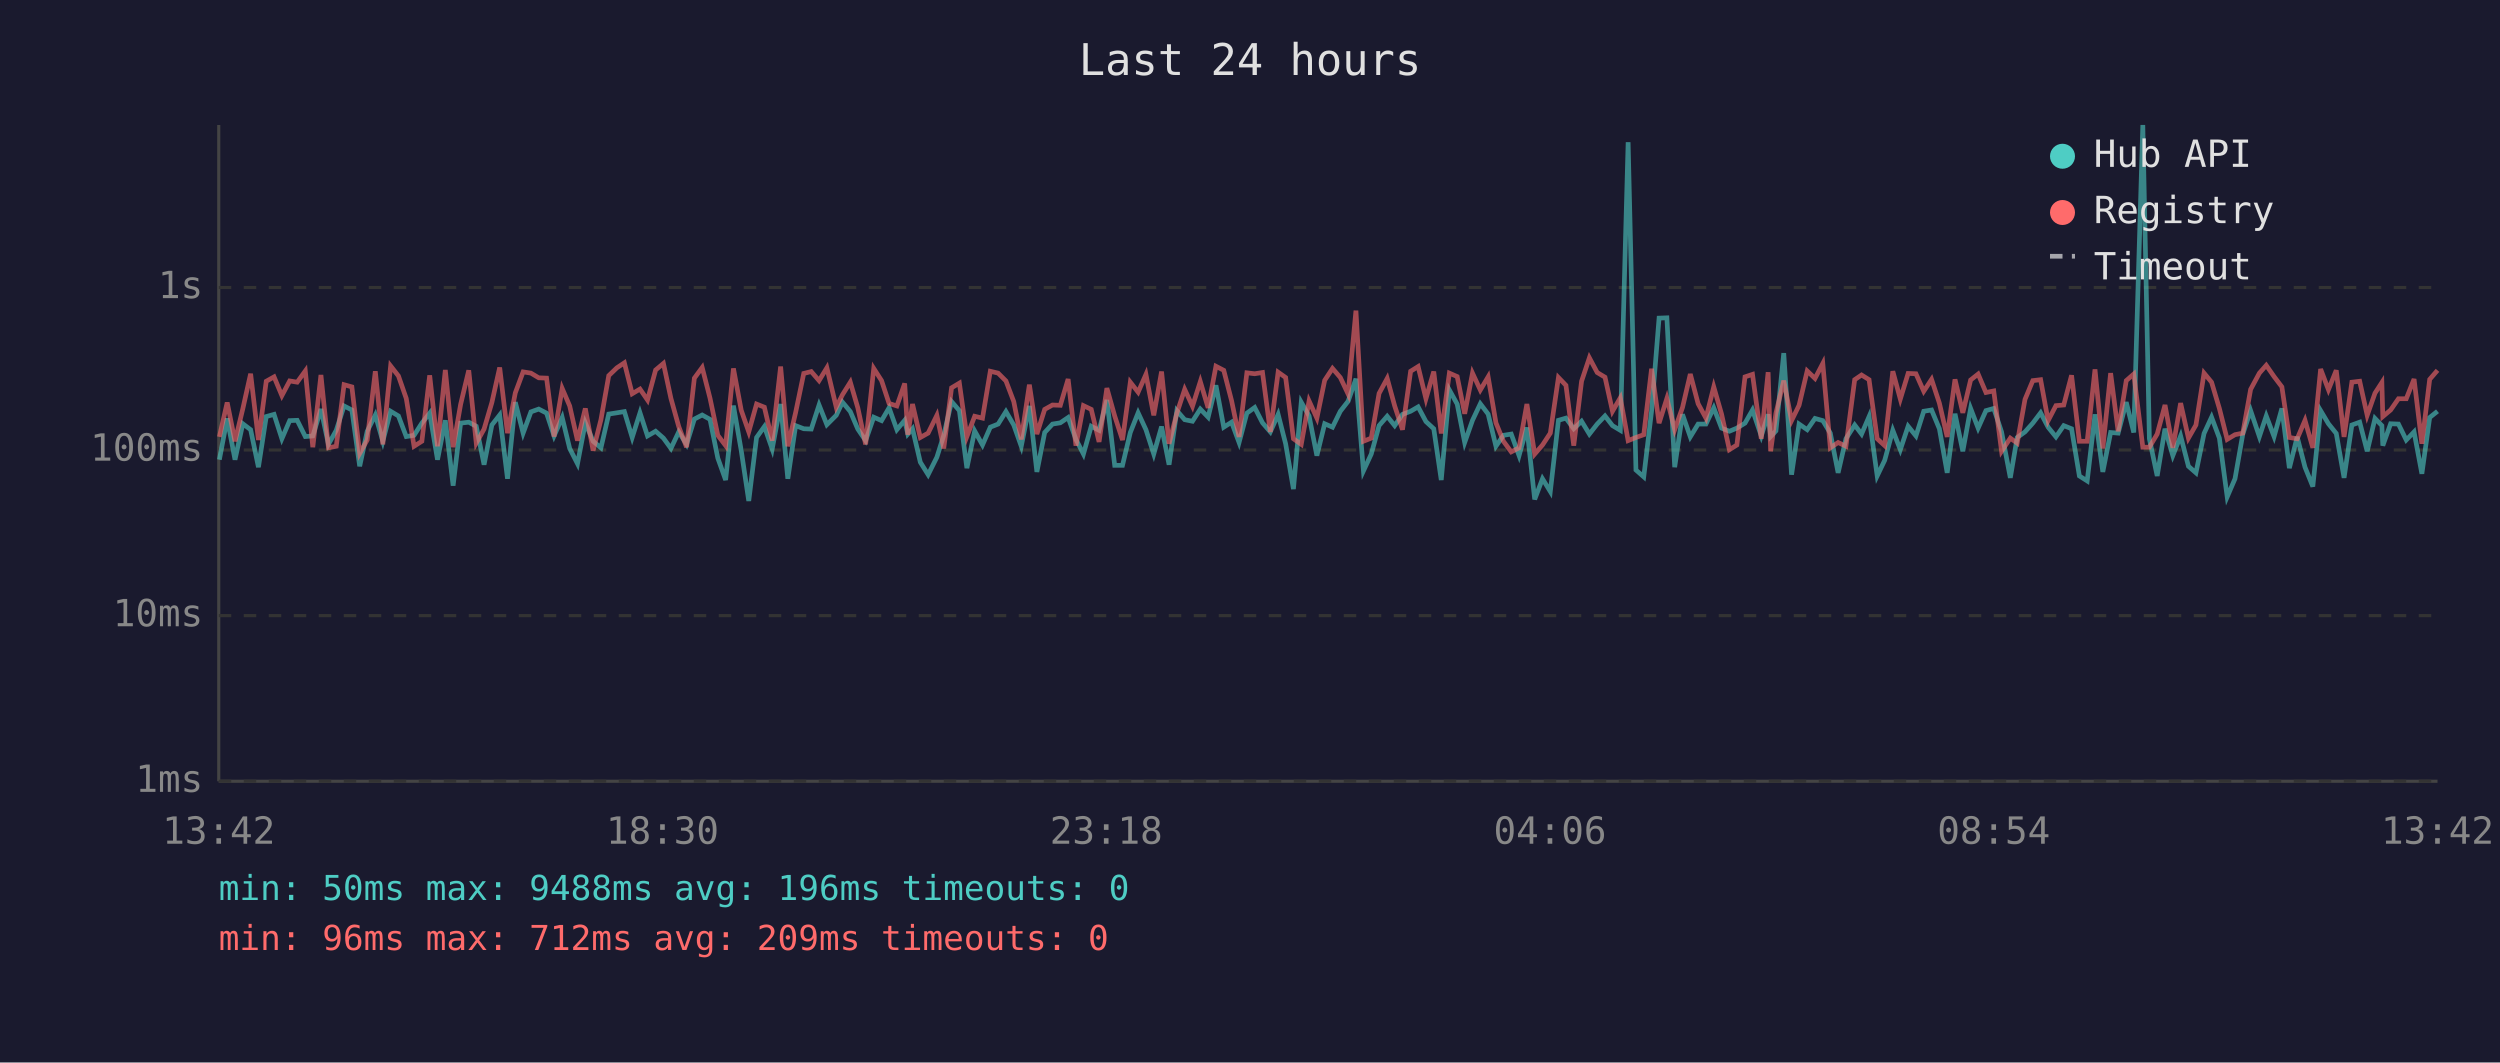
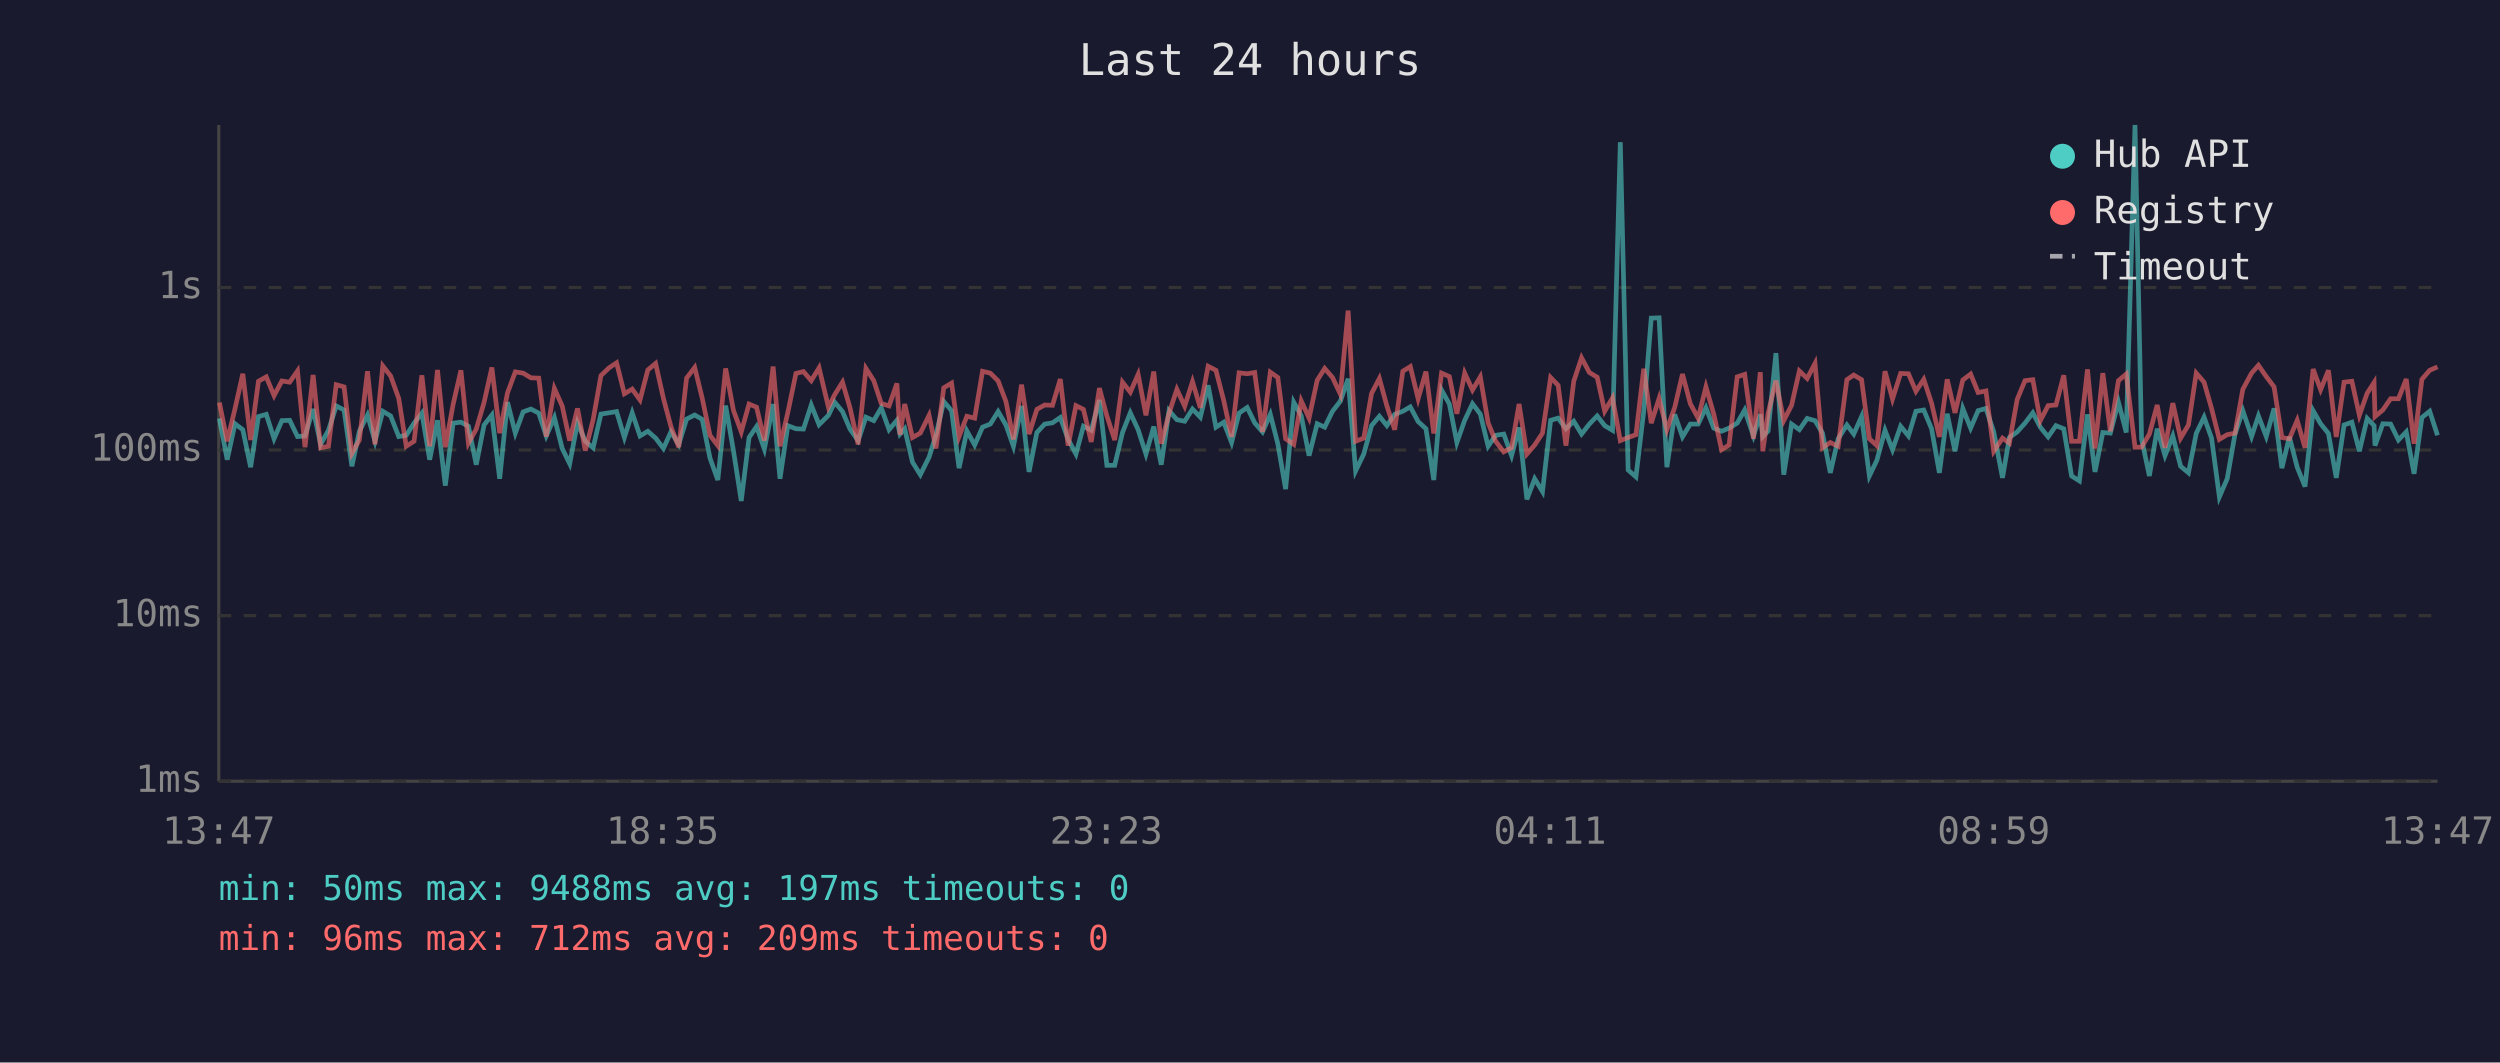
<svg xmlns="http://www.w3.org/2000/svg" viewBox="0 0 800 340" font-family="monospace" font-size="12">
  <rect width="800" height="340" fill="#1a1a2e" />
  <text x="400" y="24" fill="#e0e0e0" font-size="14" text-anchor="middle">Last 24 hours</text>
  <line x1="70" y1="40" x2="70" y2="250" stroke="#444" stroke-width="1" />
  <line x1="70" y1="250" x2="780" y2="250" stroke="#444" stroke-width="1" />
  <line x1="70" y1="250" x2="780" y2="250" stroke="#333" stroke-width="1" stroke-dasharray="4" />
  <text x="65" y="250" fill="#888" text-anchor="end" dominant-baseline="middle">1ms</text>
  <line x1="70" y1="197" x2="780" y2="197" stroke="#333" stroke-width="1" stroke-dasharray="4" />
  <text x="65" y="197" fill="#888" text-anchor="end" dominant-baseline="middle">10ms</text>
  <line x1="70" y1="144" x2="780" y2="144" stroke="#333" stroke-width="1" stroke-dasharray="4" />
  <text x="65" y="144" fill="#888" text-anchor="end" dominant-baseline="middle">100ms</text>
  <line x1="70" y1="92" x2="780" y2="92" stroke="#333" stroke-width="1" stroke-dasharray="4" />
  <text x="65" y="92" fill="#888" text-anchor="end" dominant-baseline="middle">1s</text>
-   <text x="70" y="270" fill="#888" text-anchor="middle">13:42</text>
-   <text x="212" y="270" fill="#888" text-anchor="middle">18:30</text>
-   <text x="354" y="270" fill="#888" text-anchor="middle">23:18</text>
-   <text x="496" y="270" fill="#888" text-anchor="middle">04:06</text>
-   <text x="638" y="270" fill="#888" text-anchor="middle">08:54</text>
-   <text x="780" y="270" fill="#888" text-anchor="middle">13:42</text>
-   <polyline points="70.2,147.1 72.7,133.9 75.2,147.1 77.7,135.6 80.2,137.5 82.7,149.5 85.2,133.3 87.7,132.6 90.2,140.4 92.7,134.6 95.1,134.5 97.7,139.7 100.1,139.5 102.7,130.9 105.1,142.2 107.6,137.7 110.1,129.9 112.6,131.2 115.1,149.2 117.5,138.0 120.1,132.8 122.5,141.2 125.0,131.6 127.5,133.1 130.0,139.7 132.5,139.3 135.0,135.4 137.5,132.2 140.0,147.1 142.5,134.5 145.0,155.4 147.4,135.4 150.0,135.1 152.4,136.4 154.9,148.7 157.4,136.0 159.9,132.8 162.4,153.2 164.9,128.7 167.4,138.6 169.9,131.8 172.4,130.9 174.9,132.2 177.3,139.5 179.9,133.6 182.3,143.5 184.8,148.4 187.3,135.3 189.8,141.2 192.3,143.3 194.8,132.5 197.4,132.1 199.8,131.7 202.3,140.0 204.8,132.1 207.2,139.5 209.8,138.0 212.3,140.2 214.7,143.5 217.2,138.2 219.7,142.2 222.2,134.1 224.7,132.8 227.2,134.2 229.7,146.6 232.2,153.6 234.7,129.8 237.2,144.2 239.6,160.3 242.1,140.0 244.6,136.5 247.1,143.7 249.8,129.3 252.1,153.2 254.6,136.2 257.2,137.2 259.6,137.3 262.1,129.6 264.6,135.9 267.6,132.9 269.6,128.7 272.1,131.7 274.5,137.3 277.0,141.0 279.6,133.5 282.1,134.6 284.5,130.5 287.0,137.5 289.5,134.5 290.5,138.9 292.0,137.2 294.5,147.9 297.0,151.9 299.8,146.3 302.0,139.3 304.5,128.5 307.0,131.4 309.4,149.8 311.9,137.9 314.4,142.4 316.9,136.7 319.4,135.7 321.9,131.7 324.4,136.0 326.8,142.8 329.4,129.9 331.8,151.0 334.3,138.4 336.8,135.7 339.3,135.3 341.8,133.6 344.3,140.6 346.7,145.3 349.2,136.4 351.7,137.7 354.2,128.0 356.7,148.9 359.2,148.9 361.7,138.4 364.2,132.1 366.7,137.5 369.2,145.3 371.7,136.5 374.1,148.7 376.6,131.4 379.1,134.3 381.6,134.8 384.1,130.9 386.6,133.5 389.1,123.3 391.6,136.7 394.1,135.1 396.5,141.6 399.0,132.2 401.5,130.4 404.0,135.3 406.5,138.2 409.0,132.6 411.4,142.0 413.9,156.5 416.4,128.7 418.9,133.1 421.4,145.8 423.9,135.6 426.4,136.7 428.9,131.6 431.4,128.4 433.9,121.2 436.3,150.7 438.8,145.3 441.3,136.2 443.9,133.2 446.3,136.2 448.8,132.6 451.4,131.6 453.8,130.2 456.3,134.9 458.8,137.2 461.2,153.6 463.8,124.8 466.3,129.3 468.7,141.6 471.2,134.5 473.7,129.2 476.2,132.5 478.7,142.8 481.1,139.3 483.6,138.9 486.1,145.8 488.6,136.8 491.1,159.8 493.6,153.2 496.1,157.3 498.7,134.5 501.1,133.8 503.6,137.2 506.1,134.8 508.6,138.9 511.1,135.7 513.6,133.1 516.0,136.2 518.5,137.7 521.0,45.5 523.5,150.4 526.0,152.6 528.5,131.6 530.9,101.8 533.4,101.7 535.9,149.5 538.4,132.6 540.9,139.8 543.4,135.7 545.9,135.7 548.4,130.5 550.9,137.0 553.4,138.0 555.8,137.0 558.4,135.4 560.8,131.2 563.6,139.5 565.8,132.6 566.6,139.7 568.3,137.9 570.8,113.0 573.3,151.9 575.7,135.7 578.3,137.5 580.8,133.9 583.3,134.6 585.7,138.6 588.2,151.3 590.7,140.4 593.5,136.0 595.7,138.9 598.1,133.3 600.7,152.3 603.1,147.3 605.7,137.7 608.1,143.9 610.6,136.4 613.1,139.5 615.6,131.6 618.1,131.2 620.6,137.2 623.1,151.3 625.6,132.4 628.1,144.4 630.6,130.7 633.0,137.0 635.5,131.4 638.0,130.7 640.5,138.2 643.3,152.9 645.5,140.0 648.0,138.2 650.5,135.4 653.0,132.1 655.4,136.7 657.9,139.8 660.4,136.2 662.9,137.2 665.4,152.3 667.9,153.9 670.4,132.6 672.9,151.0 675.4,138.4 677.8,138.6 680.4,128.7 682.8,138.4 685.7,40.0 687.8,140.4 690.3,152.3 692.8,137.2 695.3,145.8 697.8,139.5 700.3,149.2 702.7,151.3 705.3,138.7 707.7,133.5 710.2,140.2 712.7,159.0 715.2,153.2 717.7,138.9 720.2,131.4 723.0,139.7 725.2,133.1 727.7,139.7 730.2,130.7 732.6,149.8 735.1,139.8 737.6,149.5 740.1,155.7 742.6,131.4 745.1,135.6 747.6,138.7 750.1,152.9 752.6,136.0 755.1,135.1 757.5,144.4 760.0,133.9 762.2,136.2 762.5,142.6 765.0,135.6 767.5,135.7 770.0,140.8 772.5,138.2 775.0,151.6 777.5,133.6 780.0,131.6" fill="none" stroke="#4ecdc4" stroke-width="1.5" opacity="0.6" />
-   <polyline points="70.2,139.8 72.7,128.8 75.2,141.2 77.7,130.8 80.2,119.6 82.7,140.8 85.2,122.0 87.7,120.6 90.2,126.6 92.7,121.9 95.1,122.3 97.7,118.7 100.1,143.1 102.7,120.0 105.1,143.3 107.6,142.8 110.1,123.1 112.6,123.8 115.1,145.1 117.5,140.8 120.1,118.8 122.5,142.2 125.0,117.1 127.5,120.3 130.0,127.5 132.5,142.8 135.0,141.2 137.5,120.1 140.0,142.8 142.5,118.4 145.0,143.1 147.4,129.4 150.0,118.5 152.4,141.8 154.9,137.3 157.4,128.8 159.9,117.6 162.4,138.6 164.9,125.7 167.4,119.0 169.9,119.4 172.4,120.9 174.9,121.0 177.3,139.7 179.9,124.3 182.3,129.9 184.8,141.0 187.3,130.7 189.8,144.2 192.3,134.3 194.8,120.2 197.4,117.7 199.8,116.1 202.3,126.0 204.8,124.5 207.2,128.0 209.8,118.4 212.3,116.3 214.7,127.5 217.2,136.5 219.7,143.1 222.2,121.0 224.7,117.6 227.2,127.4 229.7,139.3 232.2,142.6 234.7,117.9 237.2,131.3 239.6,138.2 242.1,129.3 244.6,130.3 247.1,141.0 249.8,117.3 252.1,142.8 254.6,132.0 257.2,119.5 259.6,118.9 262.1,121.8 264.6,117.7 267.6,130.3 269.6,126.3 272.1,122.3 274.5,130.5 277.0,142.2 279.6,117.9 282.1,121.8 284.5,129.1 287.0,129.9 289.5,122.7 290.5,139.1 292.0,129.3 294.5,140.0 297.0,138.6 299.8,132.9 302.0,143.5 304.5,124.1 307.0,122.6 309.4,139.7 311.9,133.2 314.4,133.8 316.9,118.8 319.4,119.4 321.9,121.9 324.4,128.5 326.8,140.6 329.4,123.1 331.8,138.9 334.3,131.0 336.8,129.6 339.3,129.7 341.8,121.3 344.3,142.6 346.7,129.8 349.2,131.0 351.7,141.4 354.2,124.2 356.7,133.1 359.2,140.8 361.7,122.3 364.2,125.5 366.7,119.8 369.2,132.9 371.7,118.9 374.1,142.0 376.6,132.2 379.1,124.6 381.6,130.0 384.1,122.1 386.6,130.5 389.1,117.2 391.6,118.5 394.1,128.2 396.5,139.8 399.0,119.3 401.5,119.6 404.0,119.2 406.5,138.2 409.0,119.1 411.4,120.8 413.9,140.4 416.4,142.2 418.9,128.3 421.4,133.8 423.9,121.7 426.4,117.9 428.9,120.8 431.4,126.1 433.9,99.4 436.3,141.2 438.8,140.2 441.3,125.9 443.9,121.1 446.3,129.9 448.8,137.5 451.4,118.8 453.8,117.3 456.3,127.6 458.8,118.9 461.2,138.7 463.8,119.4 466.3,120.5 468.7,132.4 471.2,119.4 473.7,124.8 476.2,120.6 478.7,135.3 481.1,141.2 483.6,144.6 486.1,143.3 488.6,129.3 491.1,145.3 493.6,142.4 496.1,138.6 498.7,120.8 501.1,123.3 503.6,142.6 506.1,122.0 508.6,114.5 511.1,119.2 513.6,120.7 516.0,131.6 518.5,127.3 521.0,141.0 523.5,140.0 526.0,139.1 528.5,118.0 530.9,135.4 533.4,127.5 535.9,137.5 538.4,130.4 540.9,119.7 543.4,129.2 545.9,133.8 548.4,123.8 550.9,132.5 553.4,143.9 555.8,142.4 558.4,120.6 560.8,119.8 563.6,140.4 565.8,119.1 566.6,144.4 568.3,132.2 570.8,121.8 573.3,134.6 575.7,129.7 578.3,118.7 580.8,121.1 583.3,116.3 585.7,143.3 588.2,141.6 590.7,142.8 593.5,121.5 595.7,120.0 598.1,121.5 600.7,140.4 603.1,142.6 605.7,118.8 608.1,127.7 610.6,119.5 613.1,119.6 615.6,125.2 618.1,121.4 620.6,129.0 623.1,139.8 625.6,121.4 628.1,132.1 630.6,121.6 633.0,119.7 635.5,125.6 638.0,125.1 640.5,144.4 643.3,140.2 645.5,141.8 648.0,127.8 650.5,121.8 653.0,121.5 655.4,134.6 657.9,129.8 660.4,129.6 662.9,120.1 665.4,141.2 667.9,141.2 670.4,118.2 672.9,143.5 675.4,119.4 677.8,138.0 680.4,121.8 682.8,119.7 685.7,143.1 687.8,143.1 690.3,138.9 692.8,129.6 695.3,143.3 697.8,129.0 700.3,140.2 702.7,136.0 705.3,119.4 707.7,122.3 710.2,130.7 712.7,140.6 715.2,139.1 717.7,138.6 720.2,124.6 723.0,119.4 725.2,116.9 727.7,120.5 730.2,123.8 732.6,140.0 735.1,140.4 737.6,134.5 740.1,143.3 742.6,118.1 745.1,124.7 747.6,118.5 750.1,139.8 752.6,122.3 755.1,122.0 757.5,132.9 760.0,125.8 762.2,122.4 762.5,133.3 765.0,131.2 767.5,127.6 770.0,127.6 772.5,121.3 775.0,142.0 777.5,121.4 780.0,118.5" fill="none" stroke="#ff6b6b" stroke-width="1.5" opacity="0.6" />
+   <text x="70" y="270" fill="#888" text-anchor="middle">13:47</text>
+   <text x="212" y="270" fill="#888" text-anchor="middle">18:35</text>
+   <text x="354" y="270" fill="#888" text-anchor="middle">23:23</text>
+   <text x="496" y="270" fill="#888" text-anchor="middle">04:11</text>
+   <text x="638" y="270" fill="#888" text-anchor="middle">08:59</text>
+   <text x="780" y="270" fill="#888" text-anchor="middle">13:47</text>
+   <polyline points="70.2,133.9 72.7,147.1 75.2,135.6 77.7,137.5 80.2,149.5 82.7,133.3 85.2,132.6 87.7,140.4 90.2,134.6 92.7,134.5 95.2,139.7 97.6,139.5 100.2,130.9 102.6,142.2 105.1,137.7 107.6,129.9 110.1,131.2 112.6,149.2 115.0,138.0 117.6,132.8 120.0,141.2 122.5,131.6 125.0,133.1 127.6,139.7 130.0,139.3 132.5,135.4 135.0,132.2 137.5,147.1 140.0,134.5 142.5,155.4 145.0,135.4 147.5,135.1 149.9,136.4 152.4,148.7 154.9,136.0 157.4,132.8 159.9,153.2 162.4,128.7 164.9,138.6 167.4,131.8 169.9,130.9 172.4,132.2 174.8,139.5 177.4,133.6 179.9,143.5 182.3,148.4 184.8,135.3 187.3,141.2 189.8,143.3 192.3,132.5 194.9,132.1 197.3,131.7 199.8,140.0 202.3,132.1 204.8,139.5 207.3,138.0 209.8,140.2 212.3,143.5 214.7,138.2 217.2,142.2 219.7,134.1 222.3,132.8 224.7,134.2 227.2,146.6 229.7,153.6 232.2,129.8 234.7,144.2 237.2,160.3 239.7,140.0 242.1,136.5 244.6,143.7 247.4,129.3 249.6,153.2 252.1,136.2 254.7,137.2 257.1,137.3 259.6,129.6 262.1,135.9 265.1,132.9 267.1,128.7 269.6,131.7 272.0,137.3 274.6,141.0 277.1,133.5 279.6,134.6 282.0,130.5 284.5,137.5 287.0,134.5 288.0,138.9 289.5,137.2 292.0,147.9 294.5,151.9 297.3,146.3 299.5,139.3 302.0,128.5 304.5,131.4 306.9,149.8 309.4,137.9 311.9,142.4 314.4,136.7 316.9,135.7 319.4,131.7 321.9,136.0 324.3,142.8 326.9,129.9 329.3,151.0 331.8,138.4 334.3,135.7 336.8,135.3 339.3,133.6 341.8,140.6 344.3,145.3 346.7,136.4 349.2,137.7 351.8,128.0 354.2,148.9 356.7,148.9 359.2,138.4 361.7,132.1 364.2,137.5 366.7,145.3 369.2,136.5 371.6,148.7 374.1,131.4 376.6,134.3 379.1,134.8 381.6,130.9 384.1,133.5 386.6,123.3 389.1,136.7 391.6,135.1 394.1,141.6 396.5,132.2 399.1,130.4 401.5,135.3 404.0,138.2 406.5,132.6 408.9,142.0 411.4,156.5 414.0,128.7 416.4,133.1 418.9,145.8 421.5,135.6 423.9,136.7 426.4,131.6 428.9,128.4 431.4,121.2 433.8,150.7 436.4,145.3 438.9,136.2 441.4,133.2 443.8,136.2 446.3,132.6 448.9,131.6 451.3,130.2 453.8,134.9 456.3,137.2 458.8,153.6 461.3,124.8 463.8,129.3 466.2,141.6 468.7,134.5 471.2,129.2 473.7,132.5 476.2,142.8 478.6,139.3 481.2,138.9 483.7,145.8 486.1,136.8 488.6,159.8 491.1,153.2 493.6,157.3 496.2,134.5 498.6,133.8 501.1,137.2 503.6,134.8 506.1,138.9 508.6,135.7 511.1,133.1 513.5,136.2 516.0,137.7 518.5,45.5 521.0,150.4 523.5,152.6 526.0,131.6 528.4,101.8 530.9,101.7 533.4,149.5 535.9,132.6 538.4,139.8 540.9,135.7 543.4,135.7 545.9,130.5 548.4,137.0 550.9,138.0 553.3,137.0 555.9,135.4 558.3,131.2 561.1,139.5 563.3,132.6 564.1,139.7 565.8,137.9 568.3,113.0 570.8,151.9 573.3,135.7 575.8,137.5 578.3,133.9 580.8,134.6 583.2,138.6 585.7,151.3 588.2,140.4 591.0,136.0 593.2,138.9 595.7,133.3 598.2,152.3 600.6,147.3 603.2,137.7 605.6,143.9 608.2,136.4 610.7,139.5 613.1,131.6 615.6,131.2 618.1,137.2 620.6,151.3 623.1,132.4 625.6,144.4 628.1,130.7 630.6,137.0 633.0,131.4 635.5,130.7 638.0,138.2 640.8,152.9 643.0,140.0 645.5,138.2 648.0,135.4 650.5,132.1 652.9,136.7 655.4,139.8 657.9,136.2 660.4,137.2 662.9,152.3 665.4,153.9 668.0,132.6 670.4,151.0 672.9,138.4 675.3,138.6 677.9,128.7 680.4,138.4 683.2,40.0 685.3,140.4 687.8,152.3 690.3,137.2 692.8,145.8 695.3,139.5 697.8,149.2 700.3,151.3 702.8,138.7 705.3,133.5 707.7,140.2 710.2,159.0 712.7,153.2 715.2,138.9 717.7,131.4 720.5,139.7 722.7,133.1 725.2,139.7 727.7,130.7 730.2,149.8 732.6,139.8 735.1,149.5 737.6,155.7 740.2,131.4 742.6,135.6 745.1,138.7 747.6,152.9 750.1,136.0 752.6,135.1 755.0,144.4 757.5,133.9 759.7,136.2 760.0,142.6 762.5,135.6 765.0,135.7 767.5,140.8 770.0,138.2 772.5,151.6 775.0,133.6 777.5,131.6 780.0,139.3" fill="none" stroke="#4ecdc4" stroke-width="1.5" opacity="0.6" />
+   <polyline points="70.2,128.8 72.7,141.2 75.2,130.8 77.7,119.6 80.2,140.8 82.7,122.0 85.2,120.6 87.7,126.6 90.2,121.9 92.7,122.3 95.2,118.7 97.6,143.1 100.2,120.0 102.6,143.3 105.1,142.8 107.6,123.1 110.1,123.8 112.6,145.1 115.0,140.8 117.6,118.8 120.0,142.2 122.5,117.1 125.0,120.3 127.6,127.5 130.0,142.8 132.5,141.2 135.0,120.1 137.5,142.8 140.0,118.4 142.5,143.1 145.0,129.4 147.5,118.5 149.9,141.8 152.4,137.3 154.9,128.8 157.4,117.6 159.9,138.6 162.4,125.7 164.9,119.0 167.4,119.4 169.9,120.9 172.4,121.0 174.8,139.7 177.4,124.3 179.9,129.9 182.3,141.0 184.8,130.7 187.3,144.2 189.8,134.3 192.3,120.2 194.9,117.7 197.3,116.1 199.8,126.0 202.3,124.5 204.8,128.0 207.3,118.4 209.8,116.3 212.3,127.5 214.7,136.5 217.2,143.1 219.7,121.0 222.3,117.6 224.7,127.4 227.2,139.3 229.7,142.6 232.2,117.9 234.7,131.3 237.2,138.2 239.7,129.3 242.1,130.3 244.6,141.0 247.4,117.3 249.6,142.8 252.1,132.0 254.7,119.5 257.1,118.9 259.6,121.8 262.1,117.7 265.1,130.3 267.1,126.3 269.6,122.3 272.0,130.5 274.6,142.2 277.1,117.9 279.6,121.8 282.0,129.1 284.5,129.9 287.0,122.7 288.0,139.1 289.5,129.3 292.0,140.0 294.5,138.6 297.3,132.9 299.5,143.5 302.0,124.1 304.5,122.6 306.9,139.7 309.4,133.2 311.9,133.8 314.4,118.8 316.9,119.4 319.4,121.9 321.9,128.5 324.3,140.6 326.9,123.1 329.3,138.9 331.8,131.0 334.3,129.6 336.8,129.7 339.3,121.3 341.8,142.6 344.3,129.8 346.7,131.0 349.2,141.4 351.8,124.2 354.2,133.1 356.7,140.8 359.2,122.3 361.7,125.5 364.2,119.8 366.7,132.9 369.2,118.9 371.6,142.0 374.1,132.2 376.6,124.6 379.1,130.0 381.6,122.1 384.1,130.5 386.6,117.2 389.1,118.5 391.6,128.2 394.1,139.8 396.5,119.3 399.1,119.6 401.5,119.2 404.0,138.2 406.5,119.1 408.9,120.8 411.4,140.4 414.0,142.2 416.4,128.3 418.9,133.8 421.5,121.7 423.9,117.9 426.4,120.8 428.9,126.1 431.4,99.4 433.8,141.2 436.4,140.2 438.9,125.9 441.4,121.1 443.8,129.9 446.3,137.5 448.9,118.8 451.3,117.3 453.8,127.6 456.3,118.9 458.8,138.7 461.3,119.4 463.8,120.5 466.2,132.4 468.7,119.4 471.2,124.8 473.7,120.6 476.2,135.3 478.6,141.2 481.2,144.6 483.7,143.3 486.1,129.3 488.6,145.3 491.1,142.4 493.6,138.6 496.2,120.8 498.6,123.3 501.1,142.6 503.6,122.0 506.1,114.5 508.6,119.2 511.1,120.7 513.5,131.6 516.0,127.3 518.5,141.0 521.0,140.0 523.5,139.1 526.0,118.0 528.4,135.4 530.9,127.5 533.4,137.5 535.9,130.4 538.4,119.7 540.9,129.2 543.4,133.8 545.9,123.8 548.4,132.5 550.9,143.9 553.3,142.4 555.9,120.6 558.3,119.8 561.1,140.4 563.3,119.1 564.1,144.4 565.8,132.2 568.3,121.8 570.8,134.6 573.3,129.7 575.8,118.7 578.3,121.1 580.8,116.3 583.2,143.3 585.7,141.6 588.2,142.8 591.0,121.5 593.2,120.0 595.7,121.5 598.2,140.4 600.6,142.6 603.2,118.8 605.6,127.7 608.2,119.5 610.7,119.6 613.1,125.2 615.6,121.4 618.1,129.0 620.6,139.8 623.1,121.4 625.6,132.1 628.1,121.6 630.6,119.7 633.0,125.6 635.5,125.1 638.0,144.4 640.8,140.2 643.0,141.8 645.5,127.8 648.0,121.8 650.5,121.5 652.9,134.6 655.4,129.8 657.9,129.6 660.4,120.1 662.9,141.2 665.4,141.2 668.0,118.2 670.4,143.5 672.9,119.4 675.3,138.0 677.9,121.8 680.4,119.7 683.2,143.1 685.3,143.1 687.8,138.9 690.3,129.6 692.8,143.3 695.3,129.0 697.8,140.2 700.3,136.0 702.8,119.4 705.3,122.3 707.7,130.7 710.2,140.6 712.7,139.1 715.2,138.6 717.7,124.6 720.5,119.4 722.7,116.9 725.2,120.5 727.7,123.8 730.2,140.0 732.6,140.4 735.1,134.5 737.6,143.3 740.2,118.1 742.6,124.7 745.1,118.5 747.6,139.8 750.1,122.3 752.6,122.0 755.0,132.9 757.5,125.8 759.7,122.4 760.0,133.3 762.5,131.2 765.0,127.6 767.5,127.6 770.0,121.3 772.5,142.0 775.0,121.4 777.5,118.5 780.0,117.4" fill="none" stroke="#ff6b6b" stroke-width="1.5" opacity="0.6" />
  <circle cx="660" cy="50" r="4" fill="#4ecdc4" />
  <text x="670" y="50" fill="#e0e0e0" dominant-baseline="middle">Hub API</text>
  <circle cx="660" cy="68" r="4" fill="#ff6b6b" />
  <text x="670" y="68" fill="#e0e0e0" dominant-baseline="middle">Registry</text>
  <line x1="656" y1="82" x2="664" y2="82" stroke="#e0e0e0" stroke-width="1.5" stroke-dasharray="4,3" opacity="0.7" />
  <text x="670" y="86" fill="#e0e0e0" dominant-baseline="middle">Timeout</text>
-   <text x="70" y="288" fill="#4ecdc4" font-size="11">min: 50ms  max: 9488ms  avg: 196ms  timeouts: 0</text>
+   <text x="70" y="288" fill="#4ecdc4" font-size="11">min: 50ms  max: 9488ms  avg: 197ms  timeouts: 0</text>
  <text x="70" y="304" fill="#ff6b6b" font-size="11">min: 96ms  max: 712ms  avg: 209ms  timeouts: 0</text>
</svg>
